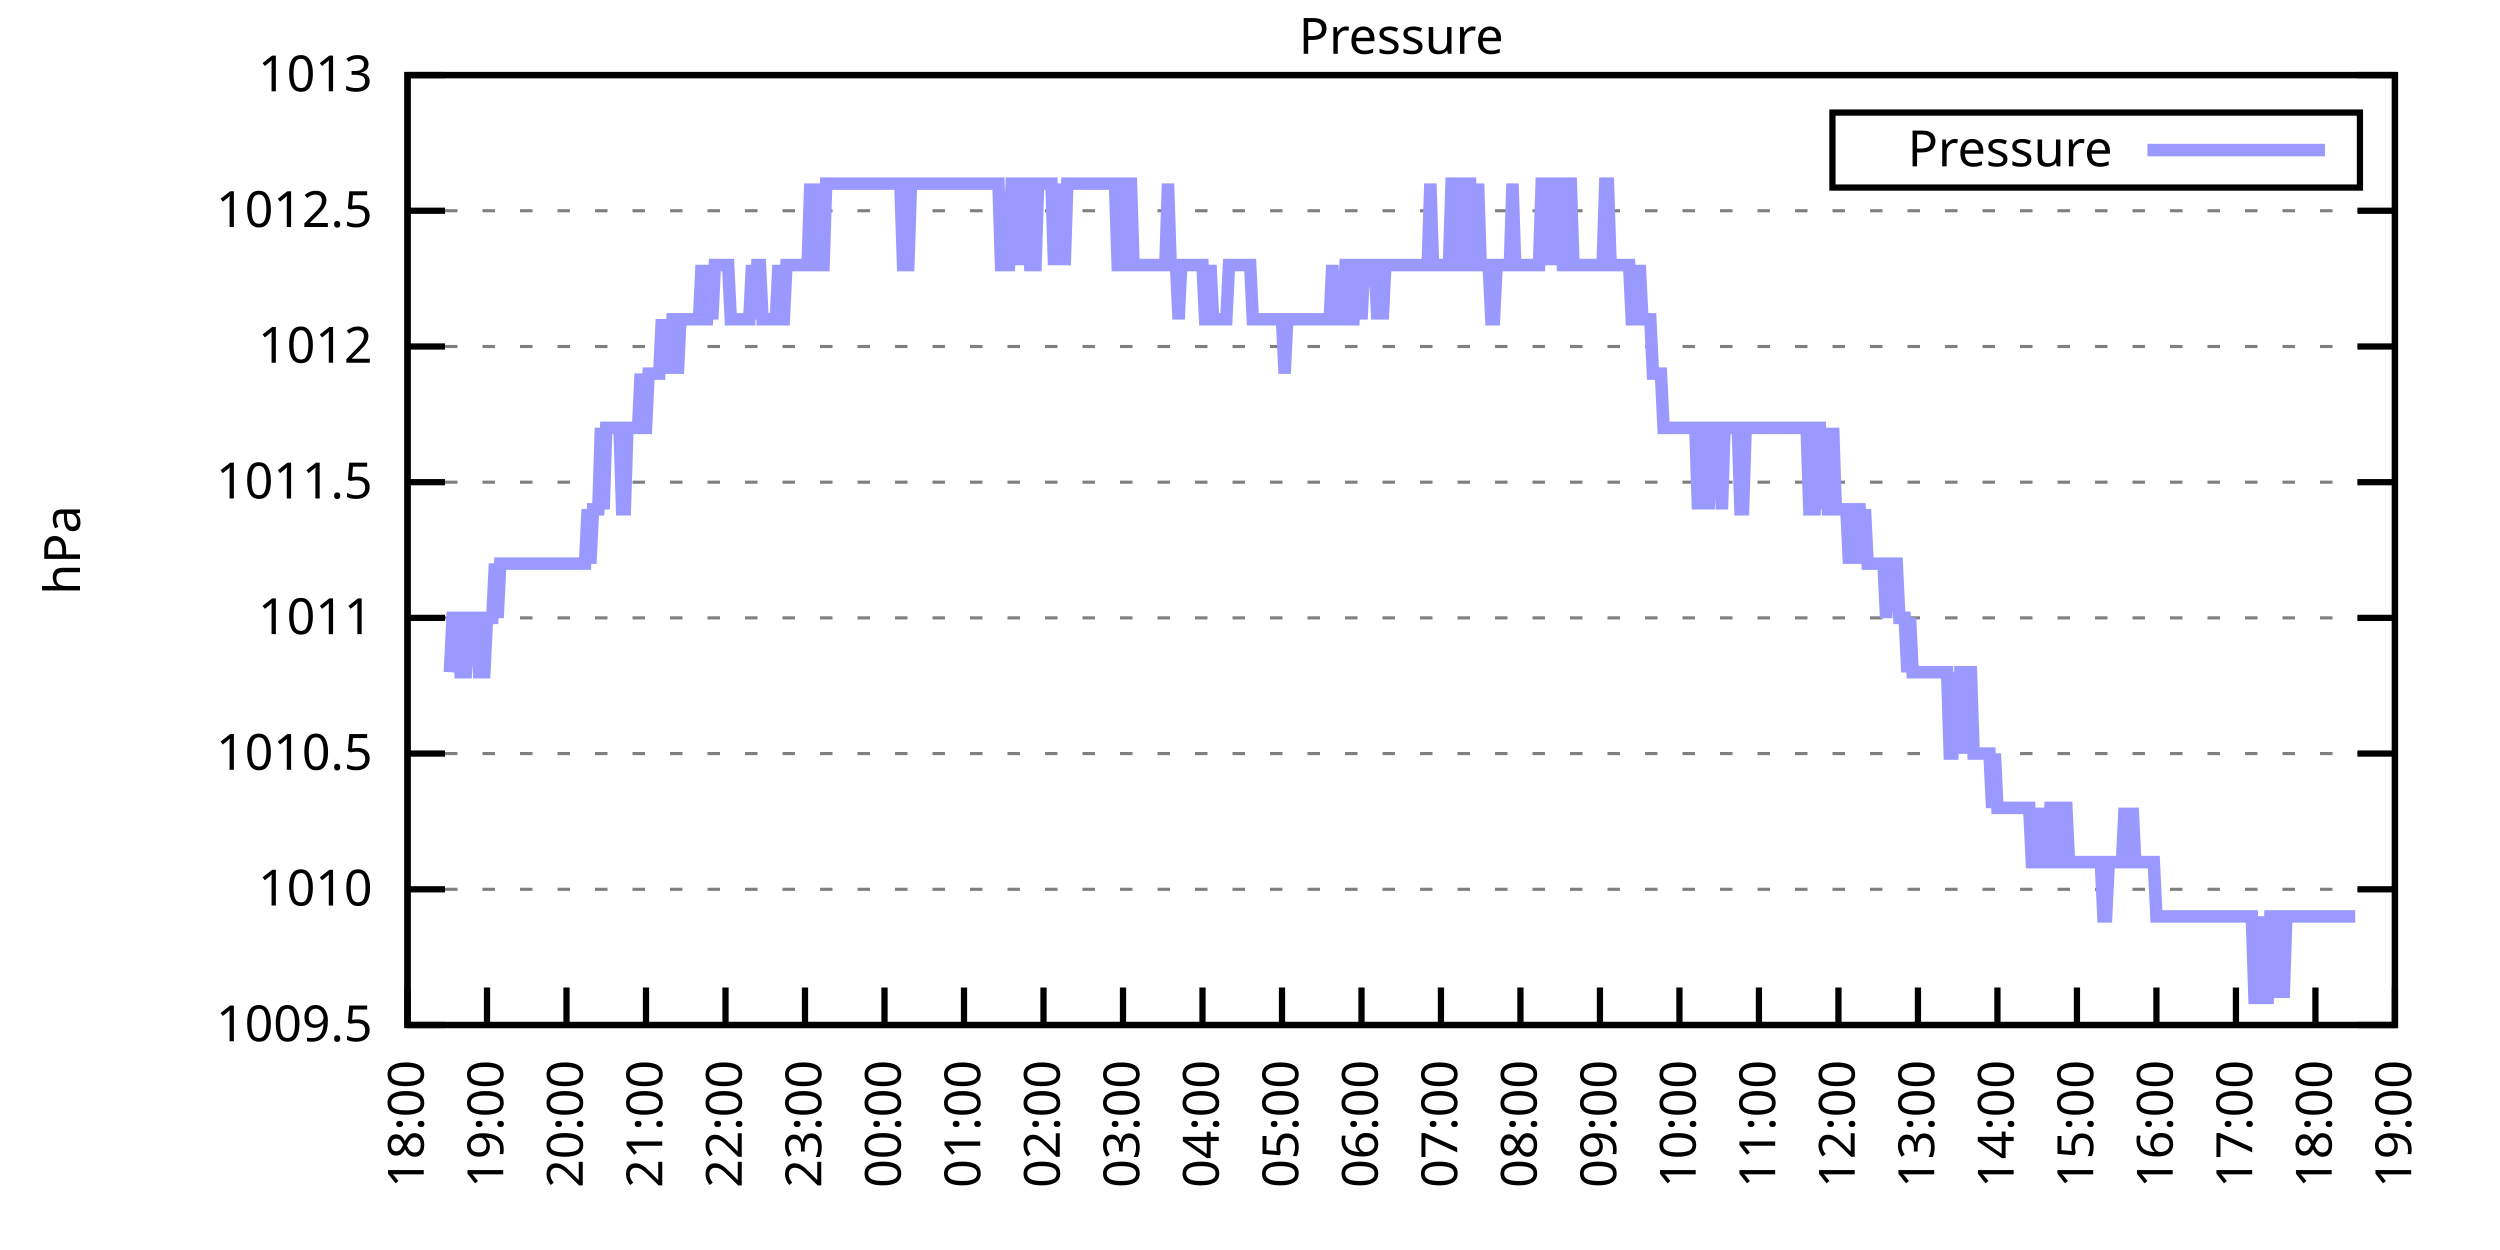
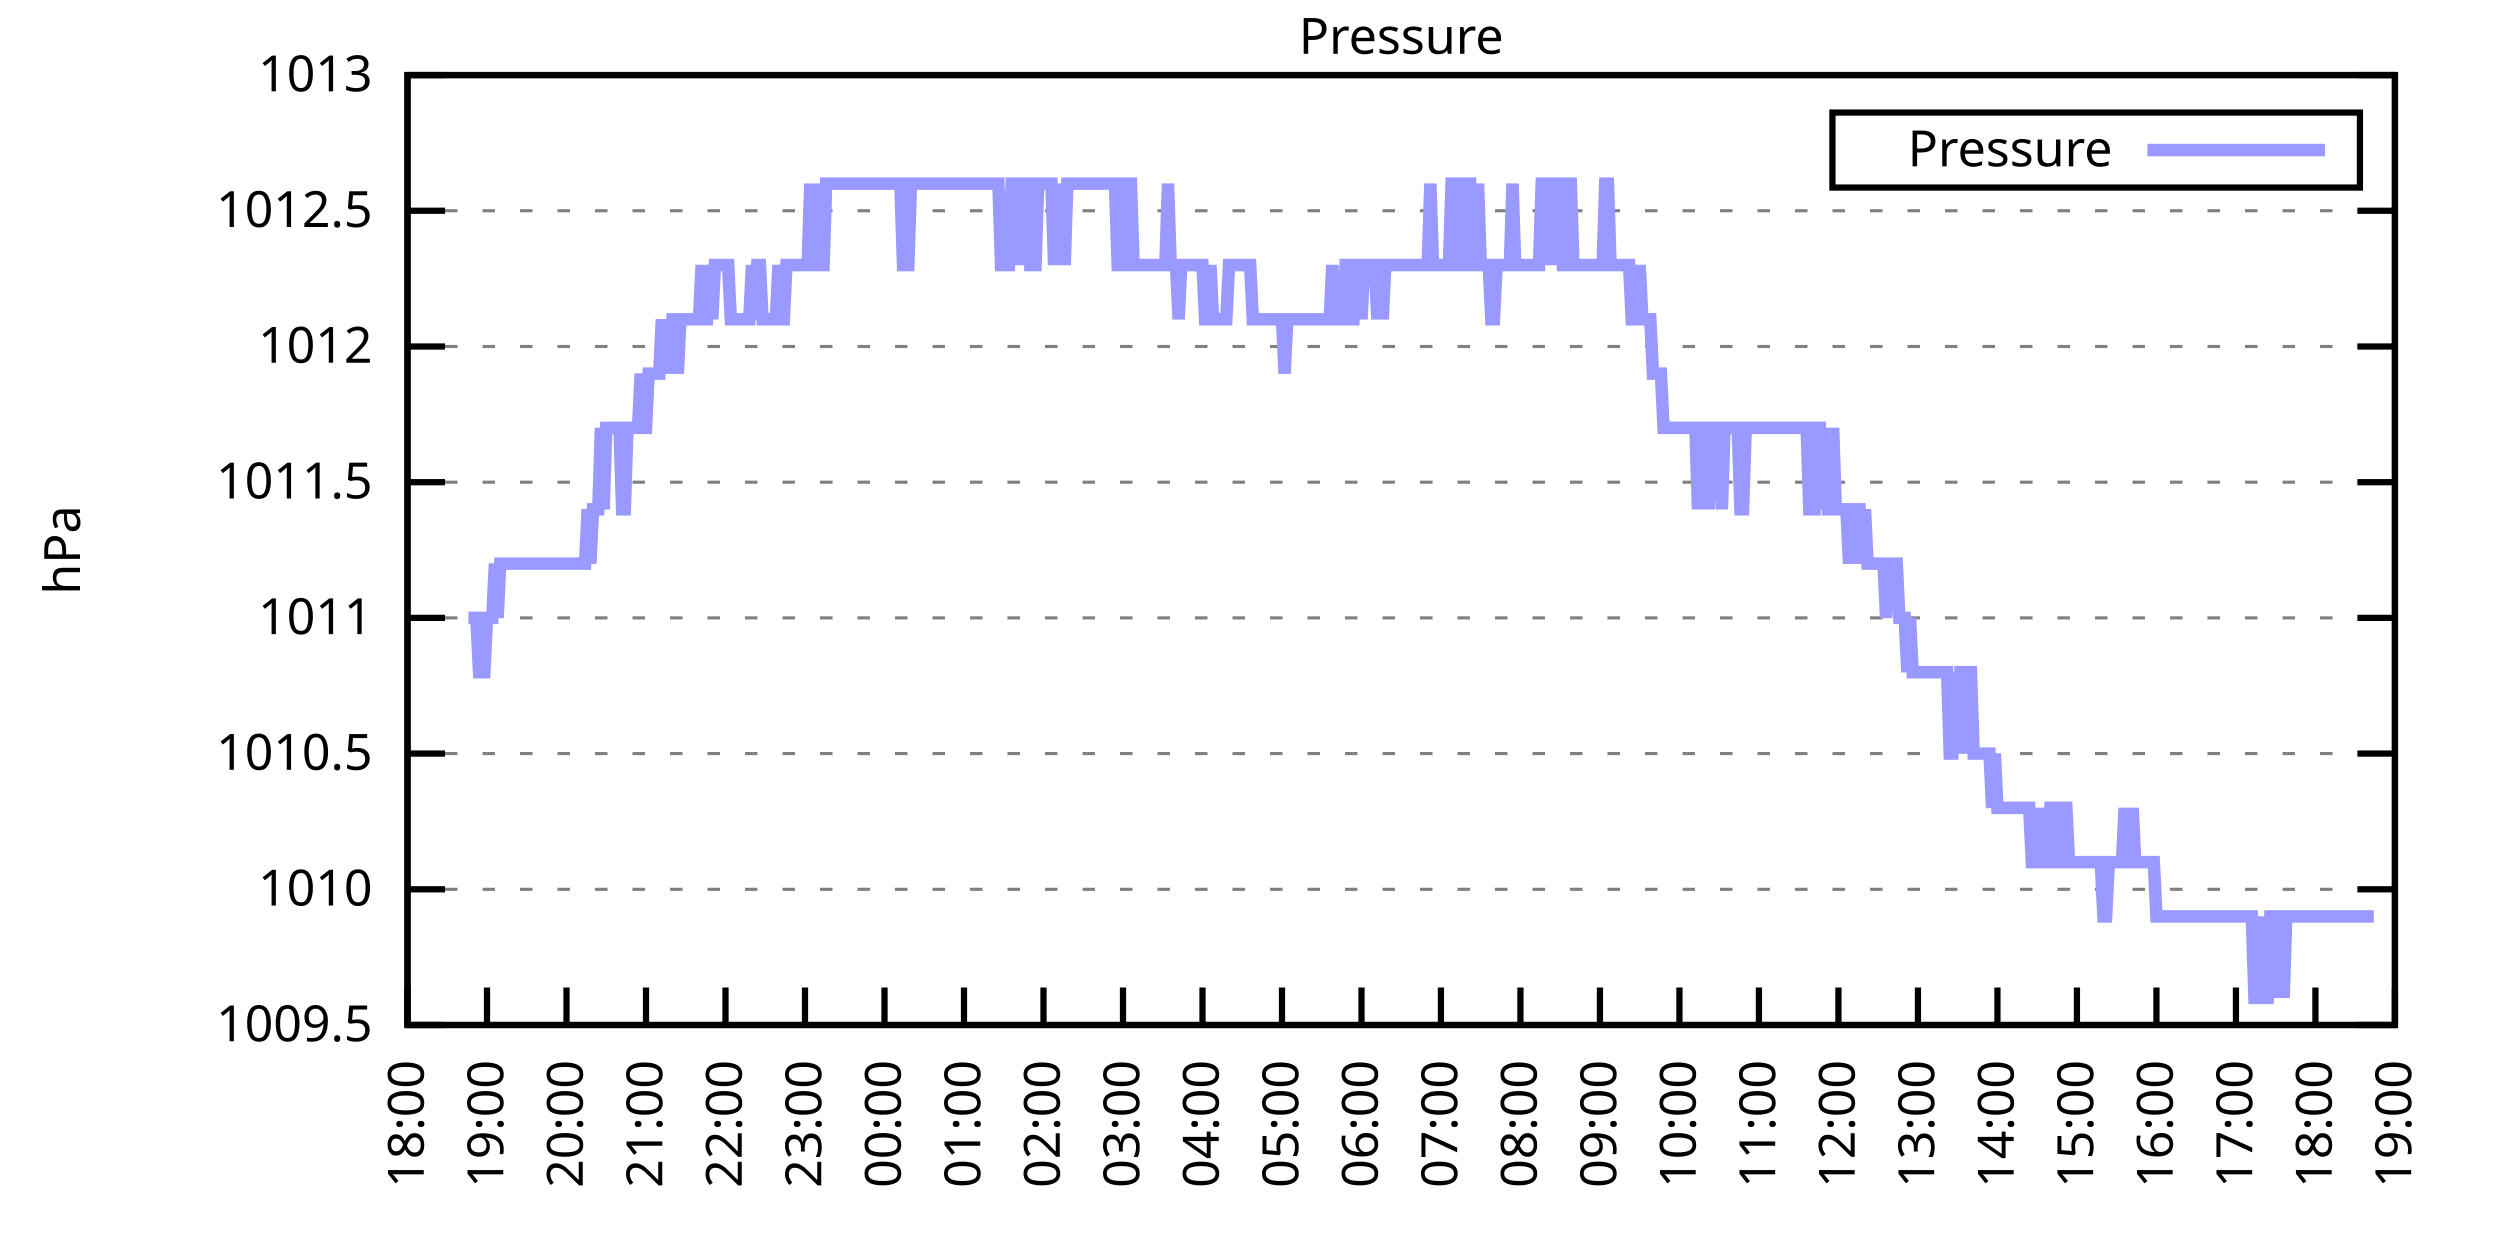
<svg xmlns="http://www.w3.org/2000/svg" xmlns:xlink="http://www.w3.org/1999/xlink" width="400" height="200" viewBox="0 0 400 200">
  <g id="gnuplot_canvas">
    <rect x="0" y="0" width="400" height="200" fill="none" />
    <defs>
      <circle id="gpDot" r="0.5" stroke-width="0.5" stroke="currentColor" />
      <path id="gpPt0" stroke-width="0.333" stroke="currentColor" d="M-1,0 h2 M0,-1 v2" />
      <path id="gpPt1" stroke-width="0.333" stroke="currentColor" d="M-1,-1 L1,1 M1,-1 L-1,1" />
      <path id="gpPt2" stroke-width="0.333" stroke="currentColor" d="M-1,0 L1,0 M0,-1 L0,1 M-1,-1 L1,1 M-1,1 L1,-1" />
      <rect id="gpPt3" stroke-width="0.333" stroke="currentColor" x="-1" y="-1" width="2" height="2" />
      <rect id="gpPt4" stroke-width="0.333" stroke="currentColor" fill="currentColor" x="-1" y="-1" width="2" height="2" />
      <circle id="gpPt5" stroke-width="0.333" stroke="currentColor" cx="0" cy="0" r="1" />
      <use xlink:href="#gpPt5" id="gpPt6" fill="currentColor" stroke="none" />
      <path id="gpPt7" stroke-width="0.333" stroke="currentColor" d="M0,-1.33 L-1.33,0.67 L1.33,0.67 z" />
      <use xlink:href="#gpPt7" id="gpPt8" fill="currentColor" stroke="none" />
      <use xlink:href="#gpPt7" id="gpPt9" stroke="currentColor" transform="rotate(180)" />
      <use xlink:href="#gpPt9" id="gpPt10" fill="currentColor" stroke="none" />
      <use xlink:href="#gpPt3" id="gpPt11" stroke="currentColor" transform="rotate(45)" />
      <use xlink:href="#gpPt11" id="gpPt12" fill="currentColor" stroke="none" />
      <path id="gpPt13" stroke-width="0.333" stroke="currentColor" d="M0,1.330 L1.265,0.411 L0.782,-1.067 L-0.782,-1.076 L-1.265,0.411 z" />
      <use xlink:href="#gpPt13" id="gpPt14" fill="currentColor" stroke="none" />
      <filter id="textbox" filterUnits="objectBoundingBox" x="0" y="0" height="1" width="1">
        <feFlood flood-color="white" flood-opacity="1" result="bgnd" />
        <feComposite in="SourceGraphic" in2="bgnd" operator="atop" />
      </filter>
      <filter id="greybox" filterUnits="objectBoundingBox" x="0" y="0" height="1" width="1">
        <feFlood flood-color="lightgrey" flood-opacity="1" result="grey" />
        <feComposite in="SourceGraphic" in2="grey" operator="atop" />
      </filter>
    </defs>
    <g fill="none" color="white" stroke="currentColor" stroke-width="1.00" stroke-linecap="butt" stroke-linejoin="miter">
</g>
    <g fill="none" color="black" stroke="currentColor" stroke-width="1.00" stroke-linecap="butt" stroke-linejoin="miter">
      <g stroke="none" shape-rendering="crispEdges">
        <polygon fill="rgb(255, 255, 255)" points="65.20,164.00 383.18,164.00 383.18,12.02 65.20,12.02 " />
      </g>
    </g>
    <g fill="none" color="black" stroke="currentColor" stroke-width="1.00" stroke-linecap="butt" stroke-linejoin="miter">
</g>
    <g fill="none" color="black" stroke="black" stroke-width="0.50" stroke-linecap="butt" stroke-linejoin="miter">
</g>
    <g fill="none" color="gray" stroke="currentColor" stroke-width="0.50" stroke-linecap="butt" stroke-linejoin="miter">
      <path stroke="gray" stroke-dasharray="2,4" class="gridline" d="M65.20,164.00 L383.19,164.00  " />
    </g>
    <g fill="none" color="gray" stroke="gray" stroke-width="1.00" stroke-linecap="butt" stroke-linejoin="miter">
</g>
    <g fill="none" color="black" stroke="currentColor" stroke-width="1.00" stroke-linecap="butt" stroke-linejoin="miter">
      <path stroke="black" d="M65.20,164.00 L71.20,164.00 M383.19,164.00 L377.19,164.00  " />
      <g transform="translate(59.60,166.60)" stroke="none" fill="black" font-family="Sans" font-size="8.00" text-anchor="end">
        <text>
          <tspan font-family="Sans"> 1009.5</tspan>
        </text>
      </g>
    </g>
    <g fill="none" color="black" stroke="currentColor" stroke-width="1.00" stroke-linecap="butt" stroke-linejoin="miter">
</g>
    <g fill="none" color="black" stroke="black" stroke-width="0.50" stroke-linecap="butt" stroke-linejoin="miter">
</g>
    <g fill="none" color="gray" stroke="currentColor" stroke-width="0.50" stroke-linecap="butt" stroke-linejoin="miter">
      <path stroke="gray" stroke-dasharray="2,4" class="gridline" d="M65.20,142.29 L383.19,142.29  " />
    </g>
    <g fill="none" color="gray" stroke="gray" stroke-width="1.00" stroke-linecap="butt" stroke-linejoin="miter">
</g>
    <g fill="none" color="black" stroke="currentColor" stroke-width="1.00" stroke-linecap="butt" stroke-linejoin="miter">
      <path stroke="black" d="M65.20,142.29 L71.20,142.29 M383.19,142.29 L377.19,142.29  " />
      <g transform="translate(59.60,144.89)" stroke="none" fill="black" font-family="Sans" font-size="8.00" text-anchor="end">
        <text>
          <tspan font-family="Sans"> 1010</tspan>
        </text>
      </g>
    </g>
    <g fill="none" color="black" stroke="currentColor" stroke-width="1.00" stroke-linecap="butt" stroke-linejoin="miter">
</g>
    <g fill="none" color="black" stroke="black" stroke-width="0.50" stroke-linecap="butt" stroke-linejoin="miter">
</g>
    <g fill="none" color="gray" stroke="currentColor" stroke-width="0.50" stroke-linecap="butt" stroke-linejoin="miter">
      <path stroke="gray" stroke-dasharray="2,4" class="gridline" d="M65.20,120.57 L383.19,120.57  " />
    </g>
    <g fill="none" color="gray" stroke="gray" stroke-width="1.00" stroke-linecap="butt" stroke-linejoin="miter">
</g>
    <g fill="none" color="black" stroke="currentColor" stroke-width="1.00" stroke-linecap="butt" stroke-linejoin="miter">
      <path stroke="black" d="M65.20,120.57 L71.20,120.57 M383.19,120.57 L377.19,120.57  " />
      <g transform="translate(59.60,123.17)" stroke="none" fill="black" font-family="Sans" font-size="8.00" text-anchor="end">
        <text>
          <tspan font-family="Sans"> 1010.5</tspan>
        </text>
      </g>
    </g>
    <g fill="none" color="black" stroke="currentColor" stroke-width="1.00" stroke-linecap="butt" stroke-linejoin="miter">
</g>
    <g fill="none" color="black" stroke="black" stroke-width="0.50" stroke-linecap="butt" stroke-linejoin="miter">
</g>
    <g fill="none" color="gray" stroke="currentColor" stroke-width="0.50" stroke-linecap="butt" stroke-linejoin="miter">
      <path stroke="gray" stroke-dasharray="2,4" class="gridline" d="M65.20,98.86 L383.19,98.86  " />
    </g>
    <g fill="none" color="gray" stroke="gray" stroke-width="1.00" stroke-linecap="butt" stroke-linejoin="miter">
</g>
    <g fill="none" color="black" stroke="currentColor" stroke-width="1.00" stroke-linecap="butt" stroke-linejoin="miter">
      <path stroke="black" d="M65.20,98.86 L71.20,98.86 M383.19,98.86 L377.19,98.86  " />
      <g transform="translate(59.60,101.46)" stroke="none" fill="black" font-family="Sans" font-size="8.00" text-anchor="end">
        <text>
          <tspan font-family="Sans"> 1011</tspan>
        </text>
      </g>
    </g>
    <g fill="none" color="black" stroke="currentColor" stroke-width="1.00" stroke-linecap="butt" stroke-linejoin="miter">
</g>
    <g fill="none" color="black" stroke="black" stroke-width="0.50" stroke-linecap="butt" stroke-linejoin="miter">
</g>
    <g fill="none" color="gray" stroke="currentColor" stroke-width="0.50" stroke-linecap="butt" stroke-linejoin="miter">
      <path stroke="gray" stroke-dasharray="2,4" class="gridline" d="M65.20,77.15 L383.19,77.15  " />
    </g>
    <g fill="none" color="gray" stroke="gray" stroke-width="1.00" stroke-linecap="butt" stroke-linejoin="miter">
</g>
    <g fill="none" color="black" stroke="currentColor" stroke-width="1.00" stroke-linecap="butt" stroke-linejoin="miter">
      <path stroke="black" d="M65.20,77.15 L71.20,77.15 M383.19,77.15 L377.19,77.15  " />
      <g transform="translate(59.60,79.75)" stroke="none" fill="black" font-family="Sans" font-size="8.00" text-anchor="end">
        <text>
          <tspan font-family="Sans"> 1011.5</tspan>
        </text>
      </g>
    </g>
    <g fill="none" color="black" stroke="currentColor" stroke-width="1.00" stroke-linecap="butt" stroke-linejoin="miter">
</g>
    <g fill="none" color="black" stroke="black" stroke-width="0.50" stroke-linecap="butt" stroke-linejoin="miter">
</g>
    <g fill="none" color="gray" stroke="currentColor" stroke-width="0.50" stroke-linecap="butt" stroke-linejoin="miter">
      <path stroke="gray" stroke-dasharray="2,4" class="gridline" d="M65.20,55.44 L383.19,55.44  " />
    </g>
    <g fill="none" color="gray" stroke="gray" stroke-width="1.00" stroke-linecap="butt" stroke-linejoin="miter">
</g>
    <g fill="none" color="black" stroke="currentColor" stroke-width="1.00" stroke-linecap="butt" stroke-linejoin="miter">
      <path stroke="black" d="M65.20,55.44 L71.20,55.44 M383.19,55.44 L377.19,55.44  " />
      <g transform="translate(59.60,58.04)" stroke="none" fill="black" font-family="Sans" font-size="8.00" text-anchor="end">
        <text>
          <tspan font-family="Sans"> 1012</tspan>
        </text>
      </g>
    </g>
    <g fill="none" color="black" stroke="currentColor" stroke-width="1.00" stroke-linecap="butt" stroke-linejoin="miter">
</g>
    <g fill="none" color="black" stroke="black" stroke-width="0.50" stroke-linecap="butt" stroke-linejoin="miter">
</g>
    <g fill="none" color="gray" stroke="currentColor" stroke-width="0.50" stroke-linecap="butt" stroke-linejoin="miter">
      <path stroke="gray" stroke-dasharray="2,4" class="gridline" d="M65.20,33.72 L383.19,33.72  " />
    </g>
    <g fill="none" color="gray" stroke="gray" stroke-width="1.00" stroke-linecap="butt" stroke-linejoin="miter">
</g>
    <g fill="none" color="black" stroke="currentColor" stroke-width="1.00" stroke-linecap="butt" stroke-linejoin="miter">
      <path stroke="black" d="M65.20,33.72 L71.20,33.72 M383.19,33.72 L377.19,33.72  " />
      <g transform="translate(59.60,36.32)" stroke="none" fill="black" font-family="Sans" font-size="8.00" text-anchor="end">
        <text>
          <tspan font-family="Sans"> 1012.5</tspan>
        </text>
      </g>
    </g>
    <g fill="none" color="black" stroke="currentColor" stroke-width="1.00" stroke-linecap="butt" stroke-linejoin="miter">
</g>
    <g fill="none" color="black" stroke="black" stroke-width="0.50" stroke-linecap="butt" stroke-linejoin="miter">
</g>
    <g fill="none" color="gray" stroke="currentColor" stroke-width="0.50" stroke-linecap="butt" stroke-linejoin="miter">
      <path stroke="gray" stroke-dasharray="2,4" class="gridline" d="M65.20,12.01 L383.19,12.01  " />
    </g>
    <g fill="none" color="gray" stroke="gray" stroke-width="1.00" stroke-linecap="butt" stroke-linejoin="miter">
</g>
    <g fill="none" color="black" stroke="currentColor" stroke-width="1.00" stroke-linecap="butt" stroke-linejoin="miter">
      <path stroke="black" d="M65.20,12.01 L71.20,12.01 M383.19,12.01 L377.19,12.01  " />
      <g transform="translate(59.60,14.61)" stroke="none" fill="black" font-family="Sans" font-size="8.00" text-anchor="end">
        <text>
          <tspan font-family="Sans"> 1013</tspan>
        </text>
      </g>
    </g>
    <g fill="none" color="black" stroke="currentColor" stroke-width="1.00" stroke-linecap="butt" stroke-linejoin="miter">
      <path stroke="black" d="M65.20,164.00 L65.20,158.00  " />
      <g transform="translate(67.80,169.60) rotate(270.00)" stroke="none" fill="black" font-family="Sans" font-size="8.00" text-anchor="end">
        <text>
          <tspan font-family="Sans">18:00</tspan>
        </text>
      </g>
    </g>
    <g fill="none" color="black" stroke="currentColor" stroke-width="1.00" stroke-linecap="butt" stroke-linejoin="miter">
      <path stroke="black" d="M77.92,164.00 L77.92,158.00  " />
      <g transform="translate(80.52,169.60) rotate(270.00)" stroke="none" fill="black" font-family="Sans" font-size="8.00" text-anchor="end">
        <text>
          <tspan font-family="Sans">19:00</tspan>
        </text>
      </g>
    </g>
    <g fill="none" color="black" stroke="currentColor" stroke-width="1.00" stroke-linecap="butt" stroke-linejoin="miter">
      <path stroke="black" d="M90.64,164.00 L90.64,158.00  " />
      <g transform="translate(93.24,169.60) rotate(270.00)" stroke="none" fill="black" font-family="Sans" font-size="8.00" text-anchor="end">
        <text>
          <tspan font-family="Sans">20:00</tspan>
        </text>
      </g>
    </g>
    <g fill="none" color="black" stroke="currentColor" stroke-width="1.00" stroke-linecap="butt" stroke-linejoin="miter">
      <path stroke="black" d="M103.36,164.00 L103.36,158.00  " />
      <g transform="translate(105.96,169.60) rotate(270.00)" stroke="none" fill="black" font-family="Sans" font-size="8.00" text-anchor="end">
        <text>
          <tspan font-family="Sans">21:00</tspan>
        </text>
      </g>
    </g>
    <g fill="none" color="black" stroke="currentColor" stroke-width="1.00" stroke-linecap="butt" stroke-linejoin="miter">
      <path stroke="black" d="M116.08,164.00 L116.08,158.00  " />
      <g transform="translate(118.68,169.60) rotate(270.00)" stroke="none" fill="black" font-family="Sans" font-size="8.00" text-anchor="end">
        <text>
          <tspan font-family="Sans">22:00</tspan>
        </text>
      </g>
    </g>
    <g fill="none" color="black" stroke="currentColor" stroke-width="1.00" stroke-linecap="butt" stroke-linejoin="miter">
      <path stroke="black" d="M128.80,164.00 L128.80,158.00  " />
      <g transform="translate(131.40,169.60) rotate(270.00)" stroke="none" fill="black" font-family="Sans" font-size="8.00" text-anchor="end">
        <text>
          <tspan font-family="Sans">23:00</tspan>
        </text>
      </g>
    </g>
    <g fill="none" color="black" stroke="currentColor" stroke-width="1.00" stroke-linecap="butt" stroke-linejoin="miter">
      <path stroke="black" d="M141.52,164.00 L141.52,158.00  " />
      <g transform="translate(144.12,169.60) rotate(270.00)" stroke="none" fill="black" font-family="Sans" font-size="8.00" text-anchor="end">
        <text>
          <tspan font-family="Sans">00:00</tspan>
        </text>
      </g>
    </g>
    <g fill="none" color="black" stroke="currentColor" stroke-width="1.00" stroke-linecap="butt" stroke-linejoin="miter">
      <path stroke="black" d="M154.24,164.00 L154.24,158.00  " />
      <g transform="translate(156.84,169.60) rotate(270.00)" stroke="none" fill="black" font-family="Sans" font-size="8.00" text-anchor="end">
        <text>
          <tspan font-family="Sans">01:00</tspan>
        </text>
      </g>
    </g>
    <g fill="none" color="black" stroke="currentColor" stroke-width="1.00" stroke-linecap="butt" stroke-linejoin="miter">
      <path stroke="black" d="M166.96,164.00 L166.96,158.00  " />
      <g transform="translate(169.56,169.60) rotate(270.00)" stroke="none" fill="black" font-family="Sans" font-size="8.00" text-anchor="end">
        <text>
          <tspan font-family="Sans">02:00</tspan>
        </text>
      </g>
    </g>
    <g fill="none" color="black" stroke="currentColor" stroke-width="1.00" stroke-linecap="butt" stroke-linejoin="miter">
      <path stroke="black" d="M179.68,164.00 L179.68,158.00  " />
      <g transform="translate(182.28,169.60) rotate(270.00)" stroke="none" fill="black" font-family="Sans" font-size="8.00" text-anchor="end">
        <text>
          <tspan font-family="Sans">03:00</tspan>
        </text>
      </g>
    </g>
    <g fill="none" color="black" stroke="currentColor" stroke-width="1.00" stroke-linecap="butt" stroke-linejoin="miter">
      <path stroke="black" d="M192.40,164.00 L192.40,158.00  " />
      <g transform="translate(195.00,169.60) rotate(270.00)" stroke="none" fill="black" font-family="Sans" font-size="8.00" text-anchor="end">
        <text>
          <tspan font-family="Sans">04:00</tspan>
        </text>
      </g>
    </g>
    <g fill="none" color="black" stroke="currentColor" stroke-width="1.00" stroke-linecap="butt" stroke-linejoin="miter">
      <path stroke="black" d="M205.12,164.00 L205.12,158.00  " />
      <g transform="translate(207.72,169.60) rotate(270.00)" stroke="none" fill="black" font-family="Sans" font-size="8.00" text-anchor="end">
        <text>
          <tspan font-family="Sans">05:00</tspan>
        </text>
      </g>
    </g>
    <g fill="none" color="black" stroke="currentColor" stroke-width="1.00" stroke-linecap="butt" stroke-linejoin="miter">
      <path stroke="black" d="M217.84,164.00 L217.84,158.00  " />
      <g transform="translate(220.44,169.60) rotate(270.00)" stroke="none" fill="black" font-family="Sans" font-size="8.00" text-anchor="end">
        <text>
          <tspan font-family="Sans">06:00</tspan>
        </text>
      </g>
    </g>
    <g fill="none" color="black" stroke="currentColor" stroke-width="1.00" stroke-linecap="butt" stroke-linejoin="miter">
      <path stroke="black" d="M230.55,164.00 L230.55,158.00  " />
      <g transform="translate(233.15,169.60) rotate(270.00)" stroke="none" fill="black" font-family="Sans" font-size="8.00" text-anchor="end">
        <text>
          <tspan font-family="Sans">07:00</tspan>
        </text>
      </g>
    </g>
    <g fill="none" color="black" stroke="currentColor" stroke-width="1.00" stroke-linecap="butt" stroke-linejoin="miter">
      <path stroke="black" d="M243.27,164.00 L243.27,158.00  " />
      <g transform="translate(245.87,169.60) rotate(270.00)" stroke="none" fill="black" font-family="Sans" font-size="8.00" text-anchor="end">
        <text>
          <tspan font-family="Sans">08:00</tspan>
        </text>
      </g>
    </g>
    <g fill="none" color="black" stroke="currentColor" stroke-width="1.00" stroke-linecap="butt" stroke-linejoin="miter">
      <path stroke="black" d="M255.99,164.00 L255.99,158.00  " />
      <g transform="translate(258.59,169.60) rotate(270.00)" stroke="none" fill="black" font-family="Sans" font-size="8.00" text-anchor="end">
        <text>
          <tspan font-family="Sans">09:00</tspan>
        </text>
      </g>
    </g>
    <g fill="none" color="black" stroke="currentColor" stroke-width="1.00" stroke-linecap="butt" stroke-linejoin="miter">
      <path stroke="black" d="M268.71,164.00 L268.71,158.00  " />
      <g transform="translate(271.31,169.60) rotate(270.00)" stroke="none" fill="black" font-family="Sans" font-size="8.00" text-anchor="end">
        <text>
          <tspan font-family="Sans">10:00</tspan>
        </text>
      </g>
    </g>
    <g fill="none" color="black" stroke="currentColor" stroke-width="1.00" stroke-linecap="butt" stroke-linejoin="miter">
      <path stroke="black" d="M281.43,164.00 L281.43,158.00  " />
      <g transform="translate(284.03,169.60) rotate(270.00)" stroke="none" fill="black" font-family="Sans" font-size="8.00" text-anchor="end">
        <text>
          <tspan font-family="Sans">11:00</tspan>
        </text>
      </g>
    </g>
    <g fill="none" color="black" stroke="currentColor" stroke-width="1.00" stroke-linecap="butt" stroke-linejoin="miter">
      <path stroke="black" d="M294.15,164.00 L294.15,158.00  " />
      <g transform="translate(296.75,169.60) rotate(270.00)" stroke="none" fill="black" font-family="Sans" font-size="8.00" text-anchor="end">
        <text>
          <tspan font-family="Sans">12:00</tspan>
        </text>
      </g>
    </g>
    <g fill="none" color="black" stroke="currentColor" stroke-width="1.00" stroke-linecap="butt" stroke-linejoin="miter">
      <path stroke="black" d="M306.87,164.00 L306.87,158.00  " />
      <g transform="translate(309.47,169.60) rotate(270.00)" stroke="none" fill="black" font-family="Sans" font-size="8.00" text-anchor="end">
        <text>
          <tspan font-family="Sans">13:00</tspan>
        </text>
      </g>
    </g>
    <g fill="none" color="black" stroke="currentColor" stroke-width="1.00" stroke-linecap="butt" stroke-linejoin="miter">
      <path stroke="black" d="M319.59,164.00 L319.59,158.00  " />
      <g transform="translate(322.19,169.60) rotate(270.00)" stroke="none" fill="black" font-family="Sans" font-size="8.00" text-anchor="end">
        <text>
          <tspan font-family="Sans">14:00</tspan>
        </text>
      </g>
    </g>
    <g fill="none" color="black" stroke="currentColor" stroke-width="1.00" stroke-linecap="butt" stroke-linejoin="miter">
      <path stroke="black" d="M332.31,164.00 L332.31,158.00  " />
      <g transform="translate(334.91,169.60) rotate(270.00)" stroke="none" fill="black" font-family="Sans" font-size="8.00" text-anchor="end">
        <text>
          <tspan font-family="Sans">15:00</tspan>
        </text>
      </g>
    </g>
    <g fill="none" color="black" stroke="currentColor" stroke-width="1.00" stroke-linecap="butt" stroke-linejoin="miter">
      <path stroke="black" d="M345.03,164.00 L345.03,158.00  " />
      <g transform="translate(347.63,169.60) rotate(270.00)" stroke="none" fill="black" font-family="Sans" font-size="8.00" text-anchor="end">
        <text>
          <tspan font-family="Sans">16:00</tspan>
        </text>
      </g>
    </g>
    <g fill="none" color="black" stroke="currentColor" stroke-width="1.00" stroke-linecap="butt" stroke-linejoin="miter">
      <path stroke="black" d="M357.75,164.00 L357.75,158.00  " />
      <g transform="translate(360.35,169.60) rotate(270.00)" stroke="none" fill="black" font-family="Sans" font-size="8.00" text-anchor="end">
        <text>
          <tspan font-family="Sans">17:00</tspan>
        </text>
      </g>
    </g>
    <g fill="none" color="black" stroke="currentColor" stroke-width="1.00" stroke-linecap="butt" stroke-linejoin="miter">
      <path stroke="black" d="M370.47,164.00 L370.47,158.00  " />
      <g transform="translate(373.07,169.60) rotate(270.00)" stroke="none" fill="black" font-family="Sans" font-size="8.00" text-anchor="end">
        <text>
          <tspan font-family="Sans">18:00</tspan>
        </text>
      </g>
    </g>
    <g fill="none" color="black" stroke="currentColor" stroke-width="1.00" stroke-linecap="butt" stroke-linejoin="miter">
      <path stroke="black" d="M383.19,164.00 L383.19,158.00  " />
      <g transform="translate(385.79,169.60) rotate(270.00)" stroke="none" fill="black" font-family="Sans" font-size="8.00" text-anchor="end">
        <text>
          <tspan font-family="Sans">19:00</tspan>
        </text>
      </g>
    </g>
    <g fill="none" color="black" stroke="currentColor" stroke-width="1.00" stroke-linecap="butt" stroke-linejoin="miter">
</g>
    <g fill="none" color="black" stroke="currentColor" stroke-width="1.00" stroke-linecap="butt" stroke-linejoin="miter">
      <path stroke="black" d="M65.20,12.01 L65.20,164.00 L383.19,164.00 L383.19,12.01 L65.20,12.01 Z  " />
    </g>
    <g fill="none" color="black" stroke="currentColor" stroke-width="1.00" stroke-linecap="butt" stroke-linejoin="miter">
</g>
    <g fill="none" color="black" stroke="currentColor" stroke-width="1.00" stroke-linecap="butt" stroke-linejoin="miter">
      <path stroke="black" d="M293.19,30.01 L293.19,18.01 L377.59,18.01 L377.59,30.01 L293.19,30.01 Z  " />
    </g>
    <g id="Pressure_plot_1">
      <g fill="none" color="white" stroke="black" stroke-width="2.00" stroke-linecap="butt" stroke-linejoin="miter">
</g>
      <g fill="none" color="black" stroke="currentColor" stroke-width="2.00" stroke-linecap="butt" stroke-linejoin="miter">
        <g transform="translate(337.99,26.61)" stroke="none" fill="black" font-family="Sans" font-size="8.00" text-anchor="end">
          <text>
            <tspan font-family="Sans">Pressure</tspan>
          </text>
        </g>
      </g>
      <g fill="none" color="black" stroke="currentColor" stroke-width="2.00" stroke-linecap="butt" stroke-linejoin="miter">
-         <path stroke="rgb(153, 153, 255)" d="M343.59,24.01 L371.99,24.01 M71.98,107.55 L72.41,98.86 L72.83,98.86 L73.26,98.86 L73.68,107.55 L74.10,107.55   L74.53,107.55 L74.95,98.86 L75.38,98.86 L75.80,98.86 L76.22,98.86 L76.65,107.55 L77.07,107.55 L77.50,107.55   L77.92,98.86 L78.34,98.86 L78.77,98.86 L79.19,90.18 L79.62,98.86 L80.04,90.18 L80.46,90.18 L80.89,90.18   L81.31,90.18 L81.74,90.18 L82.16,90.18 L82.58,90.18 L83.01,90.18 L83.43,90.18 L83.86,90.18 L84.28,90.18   L84.70,90.18 L85.13,90.18 L85.55,90.18 L85.98,90.18 L86.40,90.18 L86.82,90.18 L87.25,90.18 L87.67,90.18   L88.10,90.18 L88.52,90.18 L88.94,90.18 L89.37,90.18 L89.79,90.18 L90.22,90.18 L90.64,90.18 L91.06,90.18   L91.49,90.18 L91.91,90.18 L92.34,90.18 L92.76,90.18 L93.18,90.18 L93.61,90.18 L94.03,81.49 L94.46,90.18   L94.88,81.49 L95.30,81.49 L95.73,81.49 L96.15,68.46 L96.58,81.49 L97.00,68.46 L97.42,68.46 L97.85,68.46   L98.27,68.46 L98.69,68.46 L99.12,68.46 L99.54,81.49 L99.97,81.49 L100.39,68.46 L100.81,68.46 L101.24,68.46   L101.66,68.46 L102.09,68.46 L102.51,59.78 L102.93,68.46 L103.36,68.46 L103.78,59.78 L104.21,59.78 L104.63,59.78   L105.05,59.78 L105.48,59.78 L105.90,51.09 L106.33,59.78 L106.75,51.09 L107.17,59.78 L107.60,51.09 L108.02,51.09   L108.45,59.78 L108.87,51.09 L109.29,51.09 L109.72,51.09 L110.14,51.09 L110.57,51.09 L110.99,51.09 L111.41,51.09   L111.84,51.09 L112.26,42.41 L112.69,51.09 L113.11,51.09 L113.53,42.41 L113.96,51.09 L114.38,42.41 L114.81,42.41   L115.23,42.41 L115.65,42.41 L116.08,42.41 L116.50,42.41 L116.93,51.09 L117.35,51.09 L117.77,51.09 L118.20,51.09   L118.62,51.09 L119.05,51.09 L119.47,51.09 L119.89,51.09 L120.32,42.41 L120.74,51.09 L121.17,42.41 L121.59,42.41   L122.01,51.09 L122.44,51.09 L122.86,51.09 L123.29,51.09 L123.71,51.09 L124.13,51.09 L124.56,42.41 L124.98,51.09   L125.41,51.09 L125.83,42.41 L126.25,42.41 L126.68,42.41 L127.10,42.41 L127.53,42.41 L127.95,42.41 L128.37,42.41   L128.80,42.41 L129.22,42.41 L129.65,29.38 L130.07,42.41 L130.49,42.41 L130.92,29.38 L131.34,42.41 L131.77,42.41   L132.19,29.38 L132.61,29.38 L133.04,29.38 L133.46,29.38 L133.89,29.38 L134.31,29.38 L134.73,29.38 L135.16,29.38   L135.58,29.38 L136.01,29.38 L136.43,29.38 L136.85,29.38 L137.28,29.38 L137.70,29.38 L138.13,29.38 L138.55,29.38   L138.97,29.38 L139.40,29.38 L139.82,29.38 L140.25,29.38 L140.67,29.38 L141.09,29.38 L141.52,29.38 L141.94,29.38   L142.37,29.38 L142.79,29.38 L143.21,29.38 L143.64,29.38 L144.06,29.38 L144.49,42.41 L144.91,42.41 L145.33,42.41   L145.76,29.38 L146.18,29.38 L146.61,29.38 L147.03,29.38 L147.45,29.38 L147.88,29.38 L148.30,29.38 L148.73,29.38   L149.15,29.38 L149.57,29.38 L150.00,29.38 L150.42,29.38 L150.85,29.38 L151.27,29.38 L151.69,29.38 L152.12,29.38   L152.54,29.38 L152.97,29.38 L153.39,29.38 L153.81,29.38 L154.24,29.38 L154.66,29.38 L155.09,29.38 L155.51,29.38   L155.93,29.38 L156.36,29.38 L156.78,29.38 L157.21,29.38 L157.63,29.38 L158.05,29.38 L158.48,29.38 L158.90,29.38   L159.33,29.38 L159.75,29.38 L160.17,42.41 L160.60,42.41 L161.02,42.41 L161.44,42.41 L161.87,29.38 L162.29,29.38   L162.72,29.38 L163.14,42.41 L163.56,29.38 L163.99,29.38 L164.41,29.38 L164.84,42.41 L165.26,42.41 L165.68,42.41   L166.11,29.38 L166.53,29.38 L166.96,29.38 L167.38,29.38 L167.80,29.38 L168.23,29.38 L168.65,42.41 L169.08,29.38   L169.50,42.41 L169.92,29.38 L170.35,42.41 L170.77,29.38 L171.20,29.38 L171.62,29.38 L172.04,29.38 L172.47,29.38   L172.89,29.38 L173.32,29.38 L173.74,29.38 L174.16,29.38 L174.59,29.38 L175.01,29.38 L175.44,29.38 L175.86,29.38   L176.28,29.38 L176.71,29.38 L177.13,29.38 L177.56,29.38 L177.98,29.38 L178.40,29.38 L178.83,42.41 L179.25,42.41   L179.68,42.41 L180.10,29.38 L180.52,29.38 L180.95,29.38 L181.37,42.41 L181.80,42.41 L182.22,42.41 L182.64,42.41   L183.07,42.41 L183.49,42.41 L183.92,42.41 L184.34,42.41 L184.76,42.41 L185.19,42.41 L185.61,42.41 L186.04,42.41   L186.46,42.41 L186.88,29.38 L187.31,42.41 L187.73,42.41 L188.16,42.41 L188.58,51.09 L189.00,42.41 L189.43,42.41   L189.85,42.41 L190.28,42.41 L190.70,42.41 L191.12,42.41 L191.55,42.41 L191.97,42.41 L192.40,42.41 L192.82,51.09   L193.24,51.09 L193.67,42.41 L194.09,51.09 L194.52,51.09 L194.94,51.09 L195.36,51.09 L195.79,51.09 L196.21,51.09   L196.64,42.41 L197.06,42.41 L197.48,42.41 L197.91,42.41 L198.33,42.41 L198.76,42.41 L199.18,42.41 L199.60,42.41   L200.03,42.41 L200.45,51.09 L200.88,51.09 L201.30,51.09 L201.72,51.09 L202.15,51.09 L202.57,51.09 L203.00,51.09   L203.42,51.09 L203.84,51.09 L204.27,51.09 L204.69,51.09 L205.12,51.09 L205.54,59.78 L205.96,51.09 L206.39,51.09   L206.81,51.09 L207.24,51.09 L207.66,51.09 L208.08,51.09 L208.51,51.09 L208.93,51.09 L209.36,51.09 L209.78,51.09   L210.20,51.09 L210.63,51.09 L211.05,51.09 L211.48,51.09 L211.90,51.09 L212.32,51.09 L212.75,51.09 L213.17,42.41   L213.60,51.09 L214.02,51.09 L214.44,51.09 L214.87,51.09 L215.29,42.41 L215.72,42.41 L216.14,51.09 L216.56,51.09   L216.99,42.41 L217.41,42.41 L217.84,51.09 L218.26,42.41 L218.68,42.41 L219.11,42.41 L219.53,42.41 L219.96,42.41   L220.38,51.09 L220.80,42.41 L221.23,51.09 L221.65,42.41 L222.08,42.41 L222.50,42.41 L222.92,42.41 L223.35,42.41   L223.77,42.41 L224.20,42.41 L224.62,42.41 L225.04,42.41 L225.47,42.41 L225.89,42.41 L226.31,42.41 L226.74,42.41   L227.16,42.41 L227.59,42.41 L228.01,42.41 L228.43,42.41 L228.86,29.38 L229.28,42.41 L229.71,42.41 L230.13,42.41   L230.55,42.41 L230.98,42.41 L231.40,42.41 L231.83,42.41 L232.25,29.38 L232.67,29.38 L233.10,42.41 L233.52,42.41   L233.95,42.41 L234.37,29.38 L234.79,29.38 L235.22,29.38 L235.64,42.41 L236.07,42.41 L236.49,29.38 L236.91,42.41   L237.34,42.41 L237.76,42.41 L238.19,42.41 L238.61,51.09 L239.03,51.09 L239.46,42.41 L239.88,42.41 L240.31,42.41   L240.73,42.41 L241.15,42.41 L241.58,42.41 L242.00,29.38 L242.43,42.41 L242.85,42.41 L243.27,42.41 L243.70,42.41   L244.12,42.41 L244.55,42.41 L244.97,42.41 L245.39,42.41 L245.82,42.41 L246.24,42.41 L246.67,29.38 L247.09,29.38   L247.51,42.41 L247.94,29.38 L248.36,42.41 L248.79,29.38 L249.21,29.38 L249.63,29.38 L250.06,42.41 L250.48,42.41   L250.91,29.38 L251.33,29.38 L251.75,42.41 L252.18,42.41 L252.60,42.41 L253.03,42.41 L253.45,42.41 L253.87,42.41   L254.30,42.41 L254.72,42.41 L255.15,42.41 L255.57,42.41 L255.99,42.41 L256.42,42.41 L256.84,29.38 L257.27,29.38   L257.69,42.41 L258.11,42.41 L258.54,42.41 L258.96,42.41 L259.39,42.41 L259.81,42.41 L260.23,42.41 L260.66,42.41   L261.08,51.09 L261.51,51.09 L261.93,51.09 L262.35,42.41 L262.78,51.09 L263.20,51.09 L263.63,51.09 L264.05,51.09   L264.47,59.78 L264.90,59.78 L265.32,59.78 L265.75,59.78 L266.17,68.46 L266.59,68.46 L267.02,68.46 L267.44,68.46   L267.87,68.46 L268.29,68.46 L268.71,68.46 L269.14,68.46 L269.56,68.46 L269.99,68.46 L270.41,68.46 L270.83,68.46   L271.26,68.46 L271.68,81.49 L272.11,68.46 L272.53,68.46 L272.95,68.46 L273.38,81.49 L273.80,68.46 L274.23,68.46   L274.65,68.46 L275.07,68.46 L275.50,81.49 L275.92,68.46 L276.35,68.46 L276.77,68.46 L277.19,68.46 L277.62,68.46   L278.04,68.46 L278.47,81.49 L278.89,81.49 L279.31,68.46 L279.74,68.46 L280.16,68.46 L280.59,68.46 L281.01,68.46   L281.43,68.46 L281.86,68.46 L282.28,68.46 L282.71,68.46 L283.13,68.46 L283.55,68.46 L283.98,68.46 L284.40,68.46   L284.83,68.46 L285.25,68.46 L285.67,68.46 L286.10,68.46 L286.52,68.46 L286.95,68.46 L287.37,68.46 L287.79,68.46   L288.22,68.46 L288.64,68.46 L289.06,68.46 L289.49,81.49 L289.91,81.49 L290.34,81.49 L290.76,68.46 L291.18,68.46   L291.61,81.49 L292.03,68.46 L292.46,81.49 L292.88,81.49 L293.30,68.46 L293.73,81.49 L294.15,81.49 L294.58,81.49   L295.00,81.49 L295.42,81.49 L295.85,90.18 L296.27,81.49 L296.70,90.18 L297.12,81.49 L297.54,81.49 L297.97,90.18   L298.39,81.49 L298.82,90.18 L299.24,90.18 L299.66,90.18 L300.09,90.18 L300.51,90.18 L300.94,90.18 L301.36,90.18   L301.78,98.86 L302.21,90.18 L302.63,90.18 L303.06,90.18 L303.48,90.18 L303.90,98.86 L304.33,98.86 L304.75,98.86   L305.18,107.55 L305.60,98.86 L306.02,107.55 L306.45,107.55 L306.87,107.55 L307.30,107.55 L307.72,107.55 L308.14,107.55   L308.57,107.55 L308.99,107.55 L309.42,107.55 L309.84,107.55 L310.26,107.55 L310.69,107.55 L311.11,107.55 L311.54,107.55   L311.96,120.57 L312.38,120.57 L312.81,107.55 L313.23,120.57 L313.66,107.55 L314.08,107.55 L314.50,120.57 L314.93,107.55   L315.35,107.55 L315.78,120.57 L316.20,120.57 L316.62,120.57 L317.05,120.57 L317.47,120.57 L317.90,120.57 L318.32,120.57   L318.74,129.26 L319.17,120.57 L319.59,129.26 L320.02,129.26 L320.44,129.26 L320.86,129.26 L321.29,129.26 L321.71,129.26   L322.14,129.26 L322.56,129.26 L322.98,129.26 L323.41,129.26 L323.83,129.26 L324.26,129.26 L324.68,129.26 L325.10,137.94   L325.53,137.94 L325.95,137.94 L326.38,129.26 L326.80,137.94 L327.22,137.94 L327.65,137.94 L328.07,129.26 L328.50,129.26   L328.92,137.94 L329.34,137.94 L329.77,137.94 L330.19,129.26 L330.62,129.26 L331.04,137.94 L331.46,137.94 L331.89,137.94   L332.31,137.94 L332.74,137.94 L333.16,137.94 L333.58,137.94 L334.01,137.94 L334.43,137.94 L334.86,137.94 L335.28,137.94   L335.70,137.94 L336.13,137.94 L336.55,146.63 L336.98,146.63 L337.40,137.94 L337.82,137.94 L338.25,137.94 L338.67,137.94   L339.10,137.94 L339.52,137.94 L339.94,129.26 L340.37,137.94 L340.79,137.94 L341.22,129.26 L341.64,137.94 L342.06,137.94   L342.49,137.94 L342.91,137.94 L343.34,137.94 L343.76,137.94 L344.18,137.94 L344.61,137.94 L345.03,146.63 L345.46,146.63   L345.88,146.63 L346.30,146.63 L346.73,146.63 L347.15,146.63 L347.58,146.63 L348.00,146.63 L348.42,146.63 L348.85,146.63   L349.27,146.63 L349.70,146.63 L350.12,146.63 L350.54,146.63 L350.97,146.63 L351.39,146.63 L351.81,146.63 L352.24,146.63   L352.66,146.63 L353.09,146.63 L353.51,146.63 L353.93,146.63 L354.36,146.63 L354.78,146.63 L355.21,146.63 L355.63,146.63   L356.05,146.63 L356.48,146.63 L356.90,146.63 L357.33,146.63 L357.75,146.63 L358.17,146.63 L358.60,146.63 L359.02,146.63   L359.45,146.63 L359.87,146.63 L360.29,146.63 L360.72,159.66 L361.14,159.66 L361.57,146.63 L361.99,159.66 L362.41,159.66   L362.84,159.66 L363.26,146.63 L363.69,146.63 L364.11,146.63 L364.53,159.66 L364.96,146.63 L365.38,159.66 L365.81,146.63   L366.23,146.63 L366.65,146.63 L367.08,146.63 L367.50,146.63 L367.93,146.63 L368.35,146.63 L368.77,146.63 L369.20,146.63   L369.62,146.63 L370.05,146.63 L370.47,146.63 L370.89,146.63 L371.32,146.63 L371.74,146.63 L372.17,146.63 L372.59,146.63   L373.01,146.63 L373.44,146.63 L373.86,146.63 L374.29,146.63 L374.71,146.63 L375.13,146.63 L375.56,146.63 L375.98,146.63   L376.41,146.63 L376.83,146.63  " />
+         <path stroke="rgb(153, 153, 255)" d="M343.59,24.01 L371.99,24.01 M74.95,98.86 L75.38,98.86 L75.80,98.86 L76.22,98.86 L76.65,107.55 L77.07,107.55   L77.50,107.55 L77.92,98.86 L78.34,98.86 L78.77,98.86 L79.19,90.18 L79.62,98.86 L80.04,90.18 L80.46,90.18   L80.89,90.18 L81.31,90.18 L81.74,90.18 L82.16,90.18 L82.58,90.18 L83.01,90.18 L83.43,90.18 L83.86,90.18   L84.28,90.18 L84.70,90.18 L85.13,90.18 L85.55,90.18 L85.98,90.18 L86.40,90.18 L86.82,90.18 L87.25,90.18   L87.67,90.18 L88.10,90.18 L88.52,90.18 L88.94,90.18 L89.37,90.18 L89.79,90.18 L90.22,90.18 L90.64,90.18   L91.06,90.18 L91.49,90.18 L91.91,90.18 L92.34,90.18 L92.76,90.18 L93.18,90.18 L93.61,90.18 L94.03,81.49   L94.46,90.18 L94.88,81.49 L95.30,81.49 L95.73,81.49 L96.15,68.46 L96.58,81.49 L97.00,68.46 L97.42,68.46   L97.85,68.46 L98.27,68.46 L98.69,68.46 L99.12,68.46 L99.54,81.49 L99.97,81.49 L100.39,68.46 L100.81,68.46   L101.24,68.46 L101.66,68.46 L102.09,68.46 L102.51,59.78 L102.93,68.46 L103.36,68.46 L103.78,59.78 L104.21,59.78   L104.63,59.78 L105.05,59.78 L105.48,59.78 L105.90,51.09 L106.33,59.78 L106.75,51.09 L107.17,59.78 L107.60,51.09   L108.02,51.09 L108.45,59.78 L108.87,51.09 L109.29,51.09 L109.72,51.09 L110.14,51.09 L110.57,51.09 L110.99,51.09   L111.41,51.09 L111.84,51.09 L112.26,42.41 L112.69,51.09 L113.11,51.09 L113.53,42.41 L113.96,51.09 L114.38,42.41   L114.81,42.41 L115.23,42.41 L115.65,42.41 L116.08,42.41 L116.50,42.41 L116.93,51.09 L117.35,51.09 L117.77,51.09   L118.20,51.09 L118.62,51.09 L119.05,51.09 L119.47,51.09 L119.89,51.09 L120.32,42.41 L120.74,51.09 L121.17,42.41   L121.59,42.41 L122.01,51.09 L122.44,51.09 L122.86,51.09 L123.29,51.09 L123.71,51.09 L124.13,51.09 L124.56,42.41   L124.98,51.09 L125.41,51.09 L125.83,42.41 L126.25,42.41 L126.68,42.41 L127.10,42.41 L127.53,42.41 L127.95,42.41   L128.37,42.41 L128.80,42.41 L129.22,42.41 L129.65,29.38 L130.07,42.41 L130.49,42.41 L130.92,29.38 L131.34,42.41   L131.77,42.41 L132.19,29.38 L132.61,29.38 L133.04,29.38 L133.46,29.38 L133.89,29.38 L134.31,29.38 L134.73,29.38   L135.16,29.38 L135.58,29.38 L136.01,29.38 L136.43,29.38 L136.85,29.38 L137.28,29.38 L137.70,29.38 L138.13,29.38   L138.55,29.38 L138.97,29.38 L139.40,29.38 L139.82,29.38 L140.25,29.38 L140.67,29.38 L141.09,29.38 L141.52,29.38   L141.94,29.38 L142.37,29.38 L142.79,29.38 L143.21,29.38 L143.64,29.38 L144.06,29.38 L144.49,42.41 L144.91,42.41   L145.33,42.41 L145.76,29.38 L146.18,29.38 L146.61,29.38 L147.03,29.38 L147.45,29.38 L147.88,29.38 L148.30,29.38   L148.73,29.38 L149.15,29.38 L149.57,29.38 L150.00,29.38 L150.42,29.38 L150.85,29.38 L151.27,29.38 L151.69,29.38   L152.12,29.38 L152.54,29.38 L152.97,29.38 L153.39,29.38 L153.81,29.38 L154.24,29.38 L154.66,29.38 L155.09,29.38   L155.51,29.38 L155.93,29.38 L156.36,29.38 L156.78,29.38 L157.21,29.38 L157.63,29.38 L158.05,29.38 L158.48,29.38   L158.90,29.38 L159.33,29.38 L159.75,29.38 L160.17,42.41 L160.60,42.41 L161.02,42.41 L161.44,42.41 L161.87,29.38   L162.29,29.38 L162.72,29.38 L163.14,42.41 L163.56,29.38 L163.99,29.38 L164.41,29.38 L164.84,42.41 L165.26,42.41   L165.68,42.41 L166.11,29.38 L166.53,29.38 L166.96,29.38 L167.38,29.38 L167.80,29.38 L168.23,29.38 L168.65,42.41   L169.08,29.38 L169.50,42.41 L169.92,29.38 L170.35,42.41 L170.77,29.38 L171.20,29.38 L171.62,29.38 L172.04,29.38   L172.47,29.38 L172.89,29.38 L173.32,29.38 L173.74,29.38 L174.16,29.38 L174.59,29.38 L175.01,29.38 L175.44,29.38   L175.86,29.38 L176.28,29.38 L176.71,29.38 L177.13,29.38 L177.56,29.38 L177.98,29.38 L178.40,29.38 L178.83,42.41   L179.25,42.41 L179.68,42.41 L180.10,29.38 L180.52,29.38 L180.95,29.38 L181.37,42.41 L181.80,42.41 L182.22,42.41   L182.64,42.41 L183.07,42.41 L183.49,42.41 L183.92,42.41 L184.34,42.41 L184.76,42.41 L185.19,42.41 L185.61,42.41   L186.04,42.41 L186.46,42.41 L186.88,29.38 L187.31,42.41 L187.73,42.41 L188.16,42.41 L188.58,51.09 L189.00,42.41   L189.43,42.41 L189.85,42.41 L190.28,42.41 L190.70,42.41 L191.12,42.41 L191.55,42.41 L191.97,42.41 L192.40,42.41   L192.82,51.09 L193.24,51.09 L193.67,42.41 L194.09,51.09 L194.52,51.09 L194.94,51.09 L195.36,51.09 L195.79,51.09   L196.21,51.09 L196.64,42.41 L197.06,42.41 L197.48,42.41 L197.91,42.41 L198.33,42.41 L198.76,42.41 L199.18,42.41   L199.60,42.41 L200.03,42.41 L200.45,51.09 L200.88,51.09 L201.30,51.09 L201.72,51.09 L202.15,51.09 L202.57,51.09   L203.00,51.09 L203.42,51.09 L203.84,51.09 L204.27,51.09 L204.69,51.09 L205.12,51.09 L205.54,59.78 L205.96,51.09   L206.39,51.09 L206.81,51.09 L207.24,51.09 L207.66,51.09 L208.08,51.09 L208.51,51.09 L208.93,51.09 L209.36,51.09   L209.78,51.09 L210.20,51.09 L210.63,51.09 L211.05,51.09 L211.48,51.09 L211.90,51.09 L212.32,51.09 L212.75,51.09   L213.17,42.41 L213.60,51.09 L214.02,51.09 L214.44,51.09 L214.87,51.09 L215.29,42.41 L215.72,42.41 L216.14,51.09   L216.56,51.09 L216.99,42.41 L217.41,42.41 L217.84,51.09 L218.26,42.41 L218.68,42.41 L219.11,42.41 L219.53,42.41   L219.96,42.41 L220.38,51.09 L220.80,42.41 L221.23,51.09 L221.65,42.41 L222.08,42.41 L222.50,42.41 L222.92,42.41   L223.35,42.41 L223.77,42.41 L224.20,42.41 L224.62,42.41 L225.04,42.41 L225.47,42.41 L225.89,42.41 L226.31,42.41   L226.74,42.41 L227.16,42.41 L227.59,42.41 L228.01,42.41 L228.43,42.41 L228.86,29.38 L229.28,42.41 L229.71,42.41   L230.13,42.41 L230.55,42.41 L230.98,42.41 L231.40,42.41 L231.83,42.41 L232.25,29.38 L232.67,29.38 L233.10,42.41   L233.52,42.41 L233.95,42.41 L234.37,29.38 L234.79,29.38 L235.22,29.38 L235.64,42.41 L236.07,42.41 L236.49,29.38   L236.91,42.41 L237.34,42.41 L237.76,42.41 L238.19,42.41 L238.61,51.09 L239.03,51.09 L239.46,42.41 L239.88,42.41   L240.31,42.41 L240.73,42.41 L241.15,42.41 L241.58,42.41 L242.00,29.38 L242.43,42.41 L242.85,42.41 L243.27,42.41   L243.70,42.41 L244.12,42.41 L244.55,42.41 L244.97,42.41 L245.39,42.41 L245.82,42.41 L246.24,42.41 L246.67,29.38   L247.09,29.38 L247.51,42.41 L247.94,29.38 L248.36,42.41 L248.79,29.38 L249.21,29.38 L249.63,29.38 L250.06,42.41   L250.48,42.41 L250.91,29.38 L251.33,29.38 L251.75,42.41 L252.18,42.41 L252.60,42.41 L253.03,42.41 L253.45,42.41   L253.87,42.41 L254.30,42.41 L254.72,42.41 L255.15,42.41 L255.57,42.41 L255.99,42.41 L256.42,42.41 L256.84,29.38   L257.27,29.38 L257.69,42.41 L258.11,42.41 L258.54,42.41 L258.96,42.41 L259.39,42.41 L259.81,42.41 L260.23,42.41   L260.66,42.41 L261.08,51.09 L261.51,51.09 L261.93,51.09 L262.35,42.41 L262.78,51.09 L263.20,51.09 L263.63,51.09   L264.05,51.09 L264.47,59.78 L264.90,59.78 L265.32,59.78 L265.75,59.78 L266.17,68.46 L266.59,68.46 L267.02,68.46   L267.44,68.46 L267.87,68.46 L268.29,68.46 L268.71,68.46 L269.14,68.46 L269.56,68.46 L269.99,68.46 L270.41,68.46   L270.83,68.46 L271.26,68.46 L271.68,81.49 L272.11,68.46 L272.53,68.46 L272.95,68.46 L273.38,81.49 L273.80,68.46   L274.23,68.46 L274.65,68.46 L275.07,68.46 L275.50,81.49 L275.92,68.46 L276.35,68.46 L276.77,68.46 L277.19,68.46   L277.62,68.46 L278.04,68.46 L278.47,81.49 L278.89,81.49 L279.31,68.46 L279.74,68.46 L280.16,68.46 L280.59,68.46   L281.01,68.46 L281.43,68.46 L281.86,68.46 L282.28,68.46 L282.71,68.46 L283.13,68.46 L283.55,68.46 L283.98,68.46   L284.40,68.46 L284.83,68.46 L285.25,68.46 L285.67,68.46 L286.10,68.46 L286.52,68.46 L286.95,68.46 L287.37,68.46   L287.79,68.46 L288.22,68.46 L288.64,68.46 L289.06,68.46 L289.49,81.49 L289.91,81.49 L290.34,81.49 L290.76,68.46   L291.18,68.46 L291.61,81.49 L292.03,68.46 L292.46,81.49 L292.88,81.49 L293.30,68.46 L293.73,81.49 L294.15,81.49   L294.58,81.49 L295.00,81.49 L295.42,81.49 L295.85,90.18 L296.27,81.49 L296.70,90.18 L297.12,81.49 L297.54,81.49   L297.97,90.18 L298.39,81.49 L298.82,90.18 L299.24,90.18 L299.66,90.18 L300.09,90.18 L300.51,90.18 L300.94,90.18   L301.36,90.18 L301.78,98.86 L302.21,90.18 L302.63,90.18 L303.06,90.18 L303.48,90.18 L303.90,98.86 L304.33,98.86   L304.75,98.86 L305.18,107.55 L305.60,98.86 L306.02,107.55 L306.45,107.55 L306.87,107.55 L307.30,107.55 L307.72,107.55   L308.14,107.55 L308.57,107.55 L308.99,107.55 L309.42,107.55 L309.84,107.55 L310.26,107.55 L310.69,107.55 L311.11,107.55   L311.54,107.55 L311.96,120.57 L312.38,120.57 L312.81,107.55 L313.23,120.57 L313.66,107.55 L314.08,107.55 L314.50,120.57   L314.93,107.55 L315.35,107.55 L315.78,120.57 L316.20,120.57 L316.62,120.57 L317.05,120.57 L317.47,120.57 L317.90,120.57   L318.32,120.57 L318.74,129.26 L319.17,120.57 L319.59,129.26 L320.02,129.26 L320.44,129.26 L320.86,129.26 L321.29,129.26   L321.71,129.26 L322.14,129.26 L322.56,129.26 L322.98,129.26 L323.41,129.26 L323.83,129.26 L324.26,129.26 L324.68,129.26   L325.10,137.94 L325.53,137.94 L325.95,137.94 L326.38,129.26 L326.80,137.94 L327.22,137.94 L327.65,137.94 L328.07,129.26   L328.50,129.26 L328.92,137.94 L329.34,137.94 L329.77,137.94 L330.19,129.26 L330.62,129.26 L331.04,137.94 L331.46,137.94   L331.89,137.94 L332.31,137.94 L332.74,137.94 L333.16,137.94 L333.58,137.94 L334.01,137.94 L334.43,137.94 L334.86,137.94   L335.28,137.94 L335.70,137.94 L336.13,137.94 L336.55,146.63 L336.98,146.63 L337.40,137.94 L337.82,137.94 L338.25,137.94   L338.67,137.94 L339.10,137.94 L339.52,137.94 L339.94,129.26 L340.37,137.94 L340.79,137.94 L341.22,129.26 L341.64,137.94   L342.06,137.94 L342.49,137.94 L342.91,137.94 L343.34,137.94 L343.76,137.94 L344.18,137.94 L344.61,137.94 L345.03,146.63   L345.46,146.63 L345.88,146.63 L346.30,146.63 L346.73,146.63 L347.15,146.63 L347.58,146.63 L348.00,146.63 L348.42,146.63   L348.85,146.63 L349.27,146.63 L349.70,146.63 L350.12,146.63 L350.54,146.63 L350.97,146.63 L351.39,146.63 L351.81,146.63   L352.24,146.63 L352.66,146.63 L353.09,146.63 L353.51,146.63 L353.93,146.63 L354.36,146.63 L354.78,146.63 L355.21,146.63   L355.63,146.63 L356.05,146.63 L356.48,146.63 L356.90,146.63 L357.33,146.63 L357.75,146.63 L358.17,146.63 L358.60,146.63   L359.02,146.63 L359.45,146.63 L359.87,146.63 L360.29,146.63 L360.72,159.66 L361.14,159.66 L361.57,146.63 L361.99,159.66   L362.41,159.66 L362.84,159.66 L363.26,146.63 L363.69,146.63 L364.11,146.63 L364.53,159.66 L364.96,146.63 L365.38,159.66   L365.81,146.63 L366.23,146.63 L366.65,146.63 L367.08,146.63 L367.50,146.63 L367.93,146.63 L368.35,146.63 L368.77,146.63   L369.20,146.63 L369.62,146.63 L370.05,146.63 L370.47,146.63 L370.89,146.63 L371.32,146.63 L371.74,146.63 L372.17,146.63   L372.59,146.63 L373.01,146.63 L373.44,146.63 L373.86,146.63 L374.29,146.63 L374.71,146.63 L375.13,146.63 L375.56,146.63   L375.98,146.63 L376.41,146.63 L376.83,146.63 L377.25,146.63 L377.68,146.63 L378.10,146.63 L378.53,146.63 L378.95,146.63   L379.37,146.63 L379.80,146.63  " />
      </g>
    </g>
    <g fill="none" color="black" stroke="currentColor" stroke-width="2.00" stroke-linecap="butt" stroke-linejoin="miter">
</g>
    <g fill="none" color="black" stroke="black" stroke-width="1.00" stroke-linecap="butt" stroke-linejoin="miter">
</g>
    <g fill="none" color="black" stroke="currentColor" stroke-width="1.00" stroke-linecap="butt" stroke-linejoin="miter">
      <path stroke="black" d="M65.20,12.01 L65.20,164.00 L383.19,164.00 L383.19,12.01 L65.20,12.01 Z  " />
      <g transform="translate(12.80,88.01) rotate(270.00)" stroke="none" fill="black" font-family="Sans" font-size="8.00" text-anchor="middle">
        <text>
          <tspan font-family="Sans">hPa</tspan>
        </text>
      </g>
    </g>
    <g fill="none" color="black" stroke="currentColor" stroke-width="1.00" stroke-linecap="butt" stroke-linejoin="miter">
</g>
    <g fill="none" color="black" stroke="currentColor" stroke-width="1.00" stroke-linecap="butt" stroke-linejoin="miter">
      <g transform="translate(224.19,8.61)" stroke="none" fill="black" font-family="Sans" font-size="8.00" text-anchor="middle">
        <text>
          <tspan font-family="Sans">Pressure</tspan>
        </text>
      </g>
    </g>
    <g fill="none" color="black" stroke="currentColor" stroke-width="1.00" stroke-linecap="butt" stroke-linejoin="miter">
</g>
  </g>
</svg>
